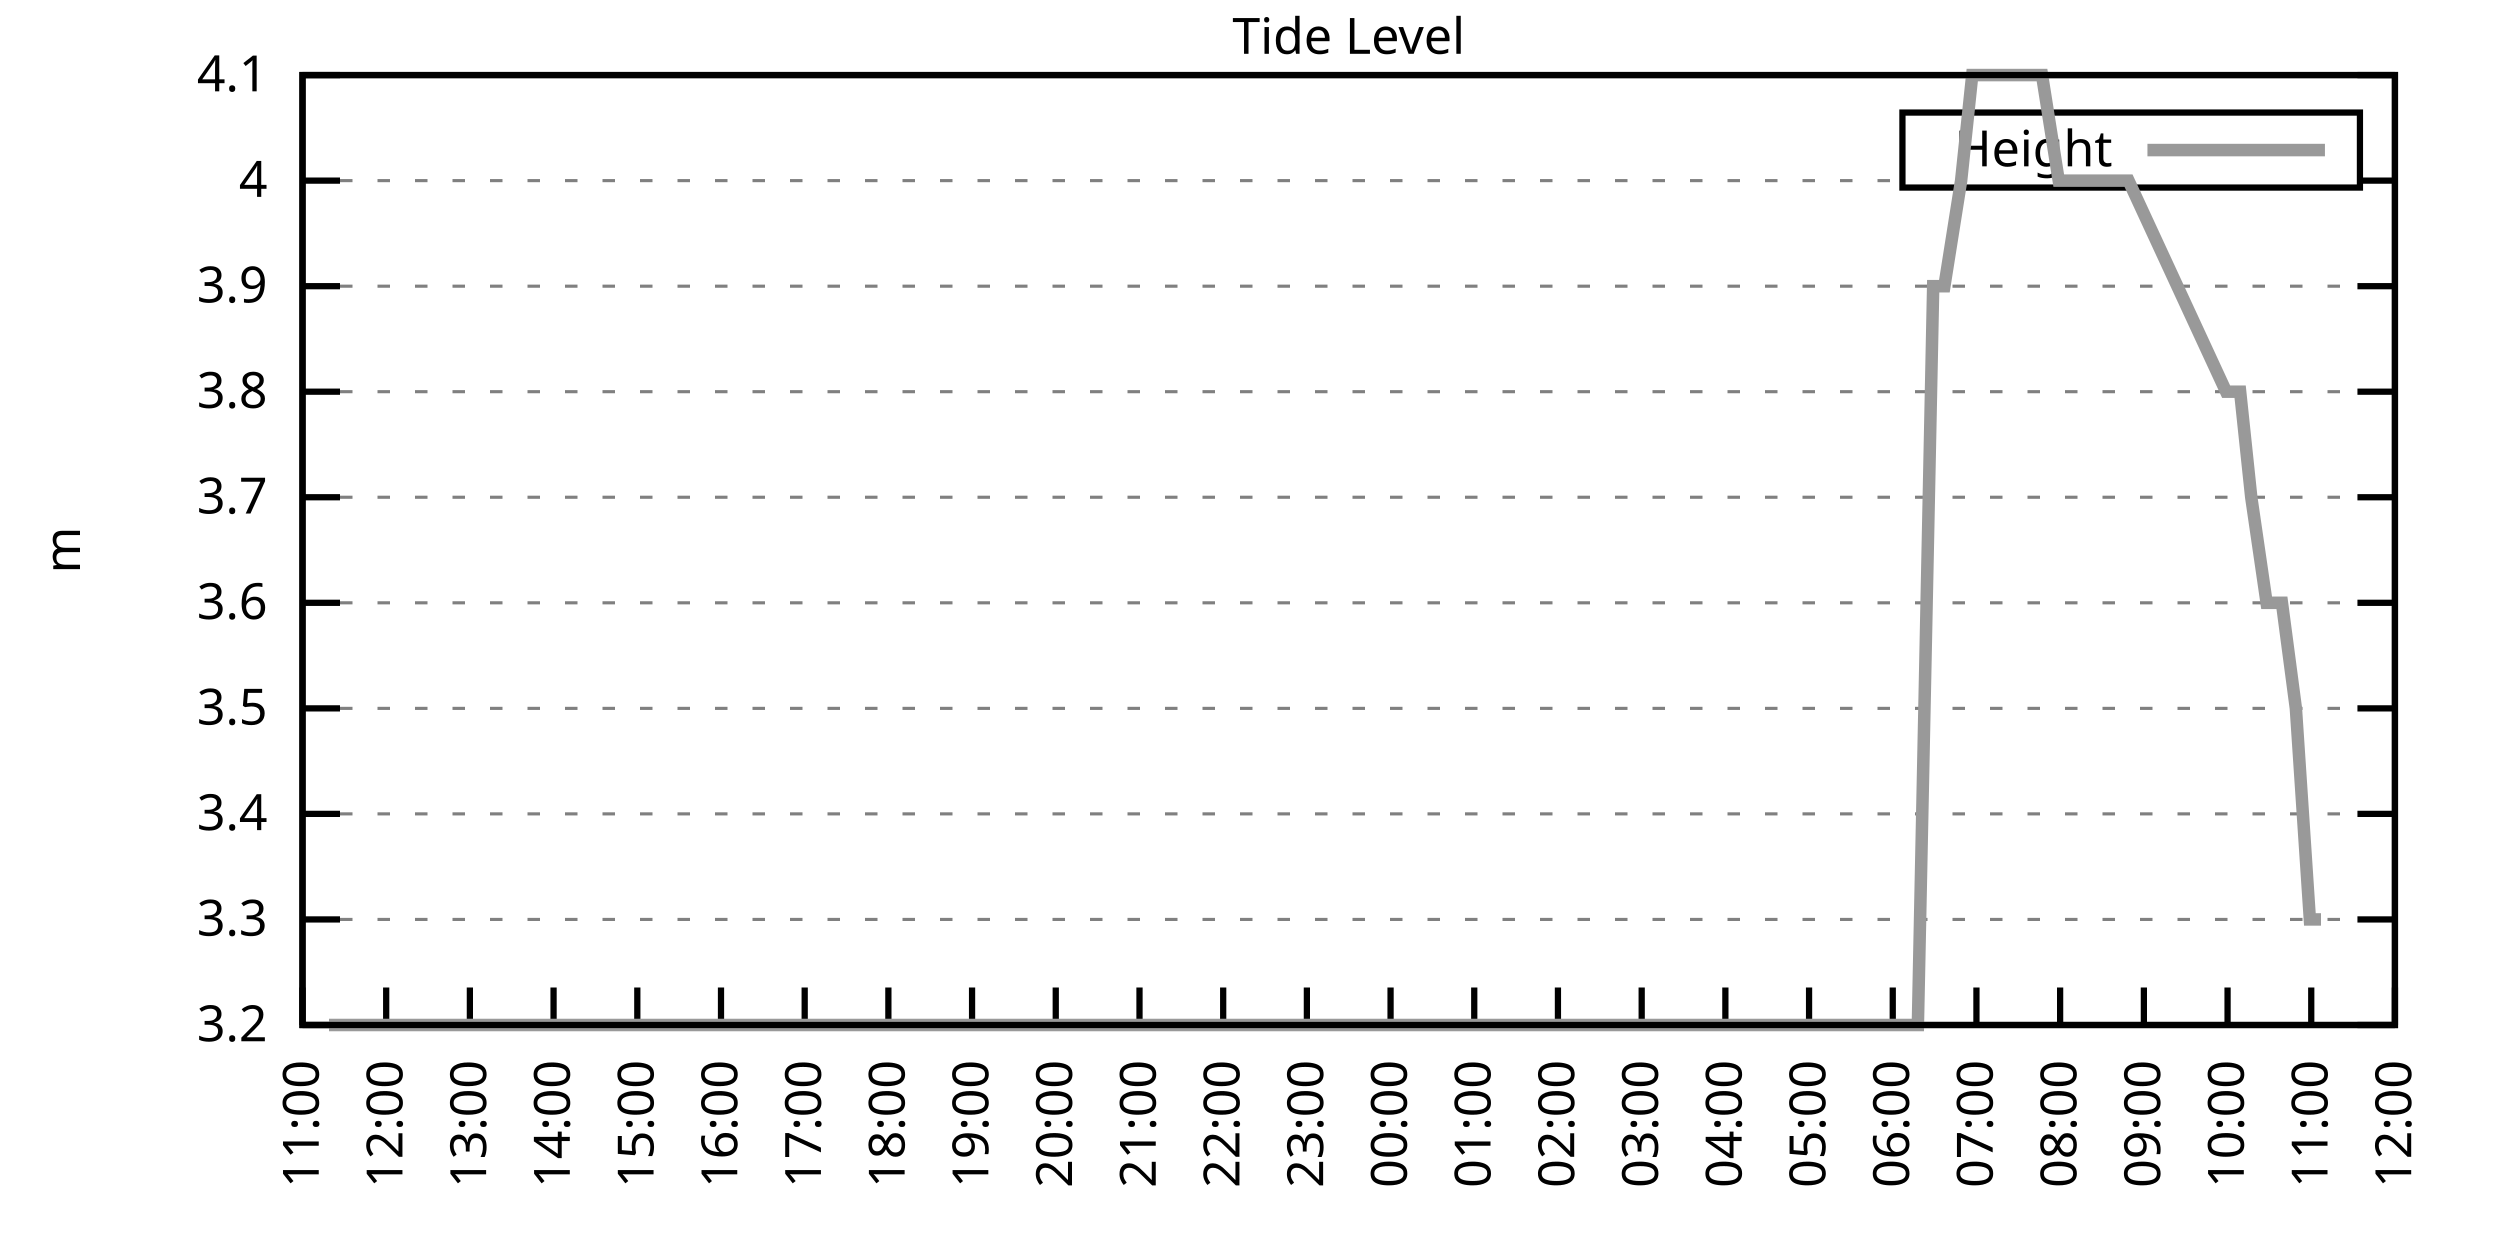
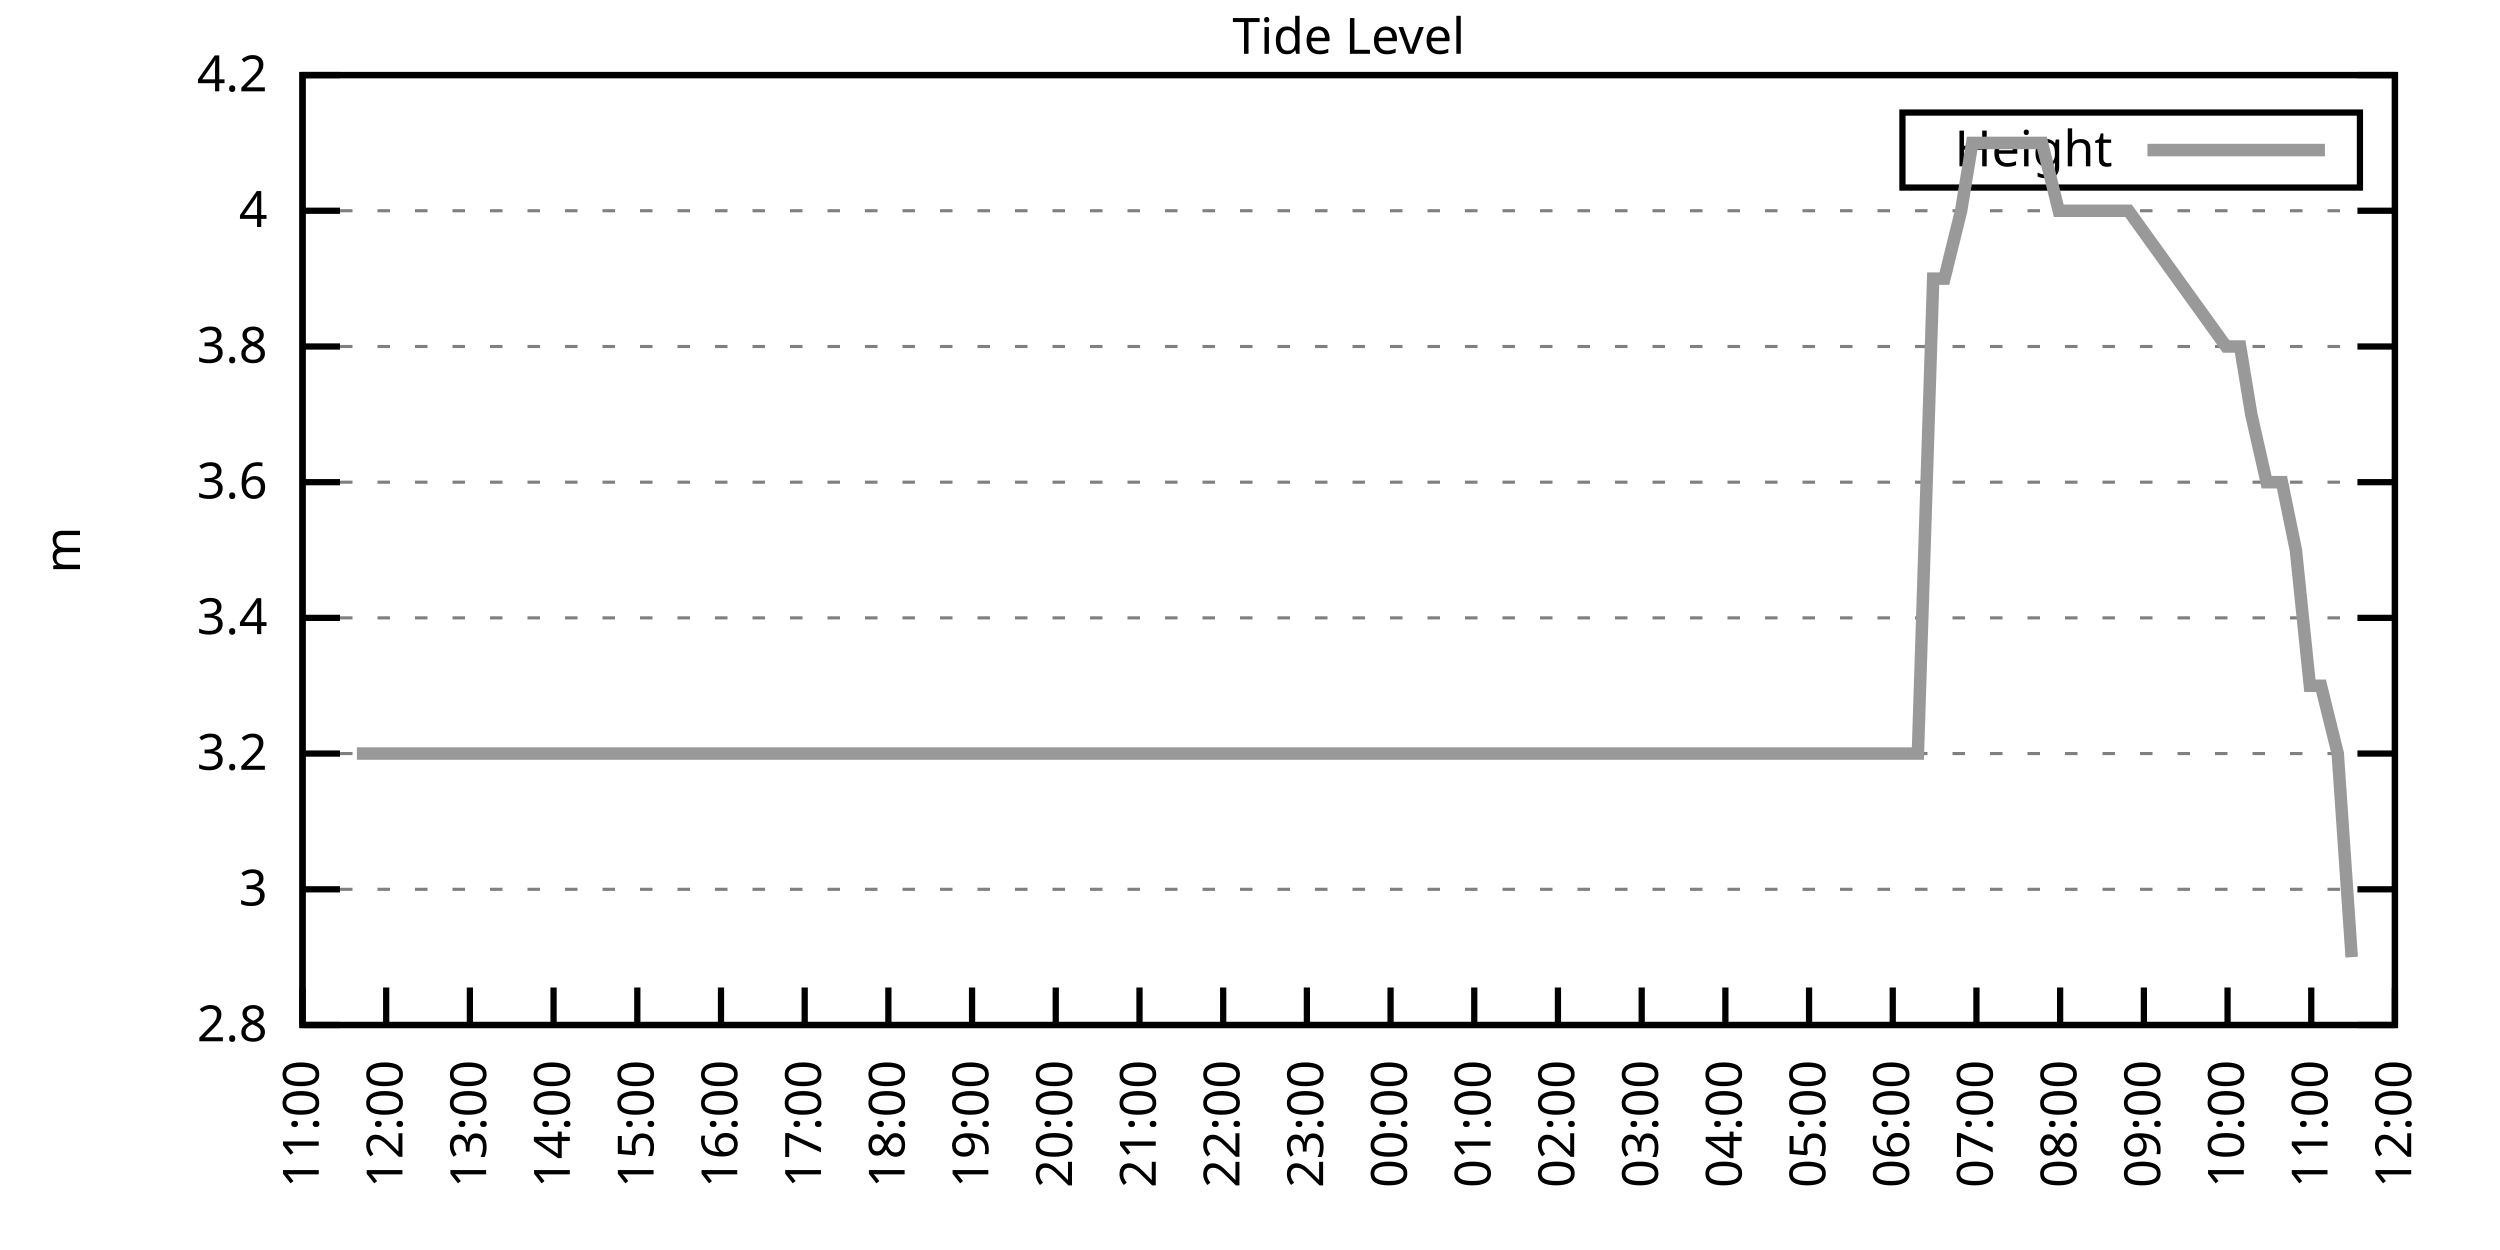
<svg xmlns="http://www.w3.org/2000/svg" xmlns:xlink="http://www.w3.org/1999/xlink" width="400" height="200" viewBox="0 0 400 200">
  <g id="gnuplot_canvas">
    <rect x="0" y="0" width="400" height="200" fill="none" />
    <defs>
      <circle id="gpDot" r="0.5" stroke-width="0.5" stroke="currentColor" />
      <path id="gpPt0" stroke-width="0.333" stroke="currentColor" d="M-1,0 h2 M0,-1 v2" />
      <path id="gpPt1" stroke-width="0.333" stroke="currentColor" d="M-1,-1 L1,1 M1,-1 L-1,1" />
      <path id="gpPt2" stroke-width="0.333" stroke="currentColor" d="M-1,0 L1,0 M0,-1 L0,1 M-1,-1 L1,1 M-1,1 L1,-1" />
      <rect id="gpPt3" stroke-width="0.333" stroke="currentColor" x="-1" y="-1" width="2" height="2" />
      <rect id="gpPt4" stroke-width="0.333" stroke="currentColor" fill="currentColor" x="-1" y="-1" width="2" height="2" />
      <circle id="gpPt5" stroke-width="0.333" stroke="currentColor" cx="0" cy="0" r="1" />
      <use xlink:href="#gpPt5" id="gpPt6" fill="currentColor" stroke="none" />
      <path id="gpPt7" stroke-width="0.333" stroke="currentColor" d="M0,-1.33 L-1.33,0.67 L1.33,0.67 z" />
      <use xlink:href="#gpPt7" id="gpPt8" fill="currentColor" stroke="none" />
      <use xlink:href="#gpPt7" id="gpPt9" stroke="currentColor" transform="rotate(180)" />
      <use xlink:href="#gpPt9" id="gpPt10" fill="currentColor" stroke="none" />
      <use xlink:href="#gpPt3" id="gpPt11" stroke="currentColor" transform="rotate(45)" />
      <use xlink:href="#gpPt11" id="gpPt12" fill="currentColor" stroke="none" />
      <path id="gpPt13" stroke-width="0.333" stroke="currentColor" d="M0,1.330 L1.265,0.411 L0.782,-1.067 L-0.782,-1.076 L-1.265,0.411 z" />
      <use xlink:href="#gpPt13" id="gpPt14" fill="currentColor" stroke="none" />
      <filter id="textbox" filterUnits="objectBoundingBox" x="0" y="0" height="1" width="1">
        <feFlood flood-color="white" flood-opacity="1" result="bgnd" />
        <feComposite in="SourceGraphic" in2="bgnd" operator="atop" />
      </filter>
      <filter id="greybox" filterUnits="objectBoundingBox" x="0" y="0" height="1" width="1">
        <feFlood flood-color="lightgrey" flood-opacity="1" result="grey" />
        <feComposite in="SourceGraphic" in2="grey" operator="atop" />
      </filter>
    </defs>
    <g fill="none" color="white" stroke="currentColor" stroke-width="1.00" stroke-linecap="butt" stroke-linejoin="miter">
</g>
    <g fill="none" color="black" stroke="currentColor" stroke-width="1.00" stroke-linecap="butt" stroke-linejoin="miter">
      <g stroke="none" shape-rendering="crispEdges">
        <polygon fill="rgb(255, 255, 255)" points="48.40,164.00 383.18,164.00 383.18,12.02 48.40,12.02 " />
      </g>
    </g>
    <g fill="none" color="black" stroke="currentColor" stroke-width="1.00" stroke-linecap="butt" stroke-linejoin="miter">
</g>
    <g fill="none" color="black" stroke="black" stroke-width="0.50" stroke-linecap="butt" stroke-linejoin="miter">
</g>
    <g fill="none" color="gray" stroke="currentColor" stroke-width="0.50" stroke-linecap="butt" stroke-linejoin="miter">
      <path stroke="gray" stroke-dasharray="2,4" class="gridline" d="M48.40,164.00 L383.19,164.00  " />
    </g>
    <g fill="none" color="gray" stroke="gray" stroke-width="1.00" stroke-linecap="butt" stroke-linejoin="miter">
</g>
    <g fill="none" color="black" stroke="currentColor" stroke-width="1.00" stroke-linecap="butt" stroke-linejoin="miter">
      <path stroke="black" d="M48.40,164.00 L54.40,164.00 M383.19,164.00 L377.19,164.00  " />
      <g transform="translate(42.80,166.60)" stroke="none" fill="black" font-family="Sans" font-size="8.00" text-anchor="end">
        <text>
+           <tspan font-family="Sans"> 2.8</tspan>
+         </text>
+       </g>
+     </g>
+     <g fill="none" color="black" stroke="currentColor" stroke-width="1.00" stroke-linecap="butt" stroke-linejoin="miter">
+ </g>
+     <g fill="none" color="black" stroke="black" stroke-width="0.50" stroke-linecap="butt" stroke-linejoin="miter">
+ </g>
+     <g fill="none" color="gray" stroke="currentColor" stroke-width="0.50" stroke-linecap="butt" stroke-linejoin="miter">
+       <path stroke="gray" stroke-dasharray="2,4" class="gridline" d="M48.40,142.29 L383.19,142.29  " />
+     </g>
+     <g fill="none" color="gray" stroke="gray" stroke-width="1.00" stroke-linecap="butt" stroke-linejoin="miter">
+ </g>
+     <g fill="none" color="black" stroke="currentColor" stroke-width="1.00" stroke-linecap="butt" stroke-linejoin="miter">
+       <path stroke="black" d="M48.40,142.29 L54.40,142.29 M383.19,142.29 L377.19,142.29  " />
+       <g transform="translate(42.80,144.89)" stroke="none" fill="black" font-family="Sans" font-size="8.00" text-anchor="end">
+         <text>
+           <tspan font-family="Sans"> 3</tspan>
+         </text>
+       </g>
+     </g>
+     <g fill="none" color="black" stroke="currentColor" stroke-width="1.00" stroke-linecap="butt" stroke-linejoin="miter">
+ </g>
+     <g fill="none" color="black" stroke="black" stroke-width="0.50" stroke-linecap="butt" stroke-linejoin="miter">
+ </g>
+     <g fill="none" color="gray" stroke="currentColor" stroke-width="0.50" stroke-linecap="butt" stroke-linejoin="miter">
+       <path stroke="gray" stroke-dasharray="2,4" class="gridline" d="M48.40,120.57 L383.19,120.57  " />
+     </g>
+     <g fill="none" color="gray" stroke="gray" stroke-width="1.00" stroke-linecap="butt" stroke-linejoin="miter">
+ </g>
+     <g fill="none" color="black" stroke="currentColor" stroke-width="1.00" stroke-linecap="butt" stroke-linejoin="miter">
+       <path stroke="black" d="M48.40,120.57 L54.40,120.57 M383.19,120.57 L377.19,120.57  " />
+       <g transform="translate(42.80,123.17)" stroke="none" fill="black" font-family="Sans" font-size="8.00" text-anchor="end">
+         <text>
          <tspan font-family="Sans"> 3.2</tspan>
        </text>
      </g>
    </g>
    <g fill="none" color="black" stroke="currentColor" stroke-width="1.00" stroke-linecap="butt" stroke-linejoin="miter">
</g>
    <g fill="none" color="black" stroke="black" stroke-width="0.50" stroke-linecap="butt" stroke-linejoin="miter">
</g>
    <g fill="none" color="gray" stroke="currentColor" stroke-width="0.50" stroke-linecap="butt" stroke-linejoin="miter">
-       <path stroke="gray" stroke-dasharray="2,4" class="gridline" d="M48.40,147.11 L383.19,147.11  " />
-     </g>
-     <g fill="none" color="gray" stroke="gray" stroke-width="1.00" stroke-linecap="butt" stroke-linejoin="miter">
- </g>
-     <g fill="none" color="black" stroke="currentColor" stroke-width="1.00" stroke-linecap="butt" stroke-linejoin="miter">
-       <path stroke="black" d="M48.40,147.11 L54.40,147.11 M383.19,147.11 L377.19,147.11  " />
-       <g transform="translate(42.80,149.71)" stroke="none" fill="black" font-family="Sans" font-size="8.00" text-anchor="end">
-         <text>
-           <tspan font-family="Sans"> 3.3</tspan>
-         </text>
-       </g>
-     </g>
-     <g fill="none" color="black" stroke="currentColor" stroke-width="1.00" stroke-linecap="butt" stroke-linejoin="miter">
- </g>
-     <g fill="none" color="black" stroke="black" stroke-width="0.50" stroke-linecap="butt" stroke-linejoin="miter">
- </g>
-     <g fill="none" color="gray" stroke="currentColor" stroke-width="0.50" stroke-linecap="butt" stroke-linejoin="miter">
-       <path stroke="gray" stroke-dasharray="2,4" class="gridline" d="M48.40,130.22 L383.19,130.22  " />
-     </g>
-     <g fill="none" color="gray" stroke="gray" stroke-width="1.00" stroke-linecap="butt" stroke-linejoin="miter">
- </g>
-     <g fill="none" color="black" stroke="currentColor" stroke-width="1.00" stroke-linecap="butt" stroke-linejoin="miter">
-       <path stroke="black" d="M48.40,130.22 L54.40,130.22 M383.19,130.22 L377.19,130.22  " />
-       <g transform="translate(42.80,132.82)" stroke="none" fill="black" font-family="Sans" font-size="8.00" text-anchor="end">
+       <path stroke="gray" stroke-dasharray="2,4" class="gridline" d="M48.40,98.86 L383.19,98.86  " />
+     </g>
+     <g fill="none" color="gray" stroke="gray" stroke-width="1.00" stroke-linecap="butt" stroke-linejoin="miter">
+ </g>
+     <g fill="none" color="black" stroke="currentColor" stroke-width="1.00" stroke-linecap="butt" stroke-linejoin="miter">
+       <path stroke="black" d="M48.40,98.86 L54.40,98.86 M383.19,98.86 L377.19,98.86  " />
+       <g transform="translate(42.80,101.46)" stroke="none" fill="black" font-family="Sans" font-size="8.00" text-anchor="end">
        <text>
          <tspan font-family="Sans"> 3.4</tspan>
        </text>
      </g>
    </g>
    <g fill="none" color="black" stroke="currentColor" stroke-width="1.00" stroke-linecap="butt" stroke-linejoin="miter">
</g>
    <g fill="none" color="black" stroke="black" stroke-width="0.50" stroke-linecap="butt" stroke-linejoin="miter">
</g>
    <g fill="none" color="gray" stroke="currentColor" stroke-width="0.50" stroke-linecap="butt" stroke-linejoin="miter">
-       <path stroke="gray" stroke-dasharray="2,4" class="gridline" d="M48.40,113.34 L383.19,113.34  " />
-     </g>
-     <g fill="none" color="gray" stroke="gray" stroke-width="1.00" stroke-linecap="butt" stroke-linejoin="miter">
- </g>
-     <g fill="none" color="black" stroke="currentColor" stroke-width="1.00" stroke-linecap="butt" stroke-linejoin="miter">
-       <path stroke="black" d="M48.40,113.34 L54.40,113.34 M383.19,113.34 L377.19,113.34  " />
-       <g transform="translate(42.80,115.94)" stroke="none" fill="black" font-family="Sans" font-size="8.00" text-anchor="end">
-         <text>
-           <tspan font-family="Sans"> 3.5</tspan>
-         </text>
-       </g>
-     </g>
-     <g fill="none" color="black" stroke="currentColor" stroke-width="1.00" stroke-linecap="butt" stroke-linejoin="miter">
- </g>
-     <g fill="none" color="black" stroke="black" stroke-width="0.50" stroke-linecap="butt" stroke-linejoin="miter">
- </g>
-     <g fill="none" color="gray" stroke="currentColor" stroke-width="0.50" stroke-linecap="butt" stroke-linejoin="miter">
-       <path stroke="gray" stroke-dasharray="2,4" class="gridline" d="M48.40,96.45 L383.19,96.45  " />
-     </g>
-     <g fill="none" color="gray" stroke="gray" stroke-width="1.00" stroke-linecap="butt" stroke-linejoin="miter">
- </g>
-     <g fill="none" color="black" stroke="currentColor" stroke-width="1.00" stroke-linecap="butt" stroke-linejoin="miter">
-       <path stroke="black" d="M48.40,96.45 L54.40,96.45 M383.19,96.45 L377.19,96.45  " />
-       <g transform="translate(42.80,99.05)" stroke="none" fill="black" font-family="Sans" font-size="8.00" text-anchor="end">
+       <path stroke="gray" stroke-dasharray="2,4" class="gridline" d="M48.40,77.15 L383.19,77.15  " />
+     </g>
+     <g fill="none" color="gray" stroke="gray" stroke-width="1.00" stroke-linecap="butt" stroke-linejoin="miter">
+ </g>
+     <g fill="none" color="black" stroke="currentColor" stroke-width="1.00" stroke-linecap="butt" stroke-linejoin="miter">
+       <path stroke="black" d="M48.40,77.15 L54.40,77.15 M383.19,77.15 L377.19,77.15  " />
+       <g transform="translate(42.80,79.75)" stroke="none" fill="black" font-family="Sans" font-size="8.00" text-anchor="end">
        <text>
          <tspan font-family="Sans"> 3.6</tspan>
        </text>
      </g>
    </g>
    <g fill="none" color="black" stroke="currentColor" stroke-width="1.00" stroke-linecap="butt" stroke-linejoin="miter">
</g>
    <g fill="none" color="black" stroke="black" stroke-width="0.50" stroke-linecap="butt" stroke-linejoin="miter">
</g>
    <g fill="none" color="gray" stroke="currentColor" stroke-width="0.50" stroke-linecap="butt" stroke-linejoin="miter">
-       <path stroke="gray" stroke-dasharray="2,4" class="gridline" d="M48.40,79.56 L383.19,79.56  " />
-     </g>
-     <g fill="none" color="gray" stroke="gray" stroke-width="1.00" stroke-linecap="butt" stroke-linejoin="miter">
- </g>
-     <g fill="none" color="black" stroke="currentColor" stroke-width="1.00" stroke-linecap="butt" stroke-linejoin="miter">
-       <path stroke="black" d="M48.40,79.56 L54.40,79.56 M383.19,79.56 L377.19,79.56  " />
-       <g transform="translate(42.80,82.16)" stroke="none" fill="black" font-family="Sans" font-size="8.00" text-anchor="end">
-         <text>
-           <tspan font-family="Sans"> 3.7</tspan>
-         </text>
-       </g>
-     </g>
-     <g fill="none" color="black" stroke="currentColor" stroke-width="1.00" stroke-linecap="butt" stroke-linejoin="miter">
- </g>
-     <g fill="none" color="black" stroke="black" stroke-width="0.50" stroke-linecap="butt" stroke-linejoin="miter">
- </g>
-     <g fill="none" color="gray" stroke="currentColor" stroke-width="0.50" stroke-linecap="butt" stroke-linejoin="miter">
-       <path stroke="gray" stroke-dasharray="2,4" class="gridline" d="M48.40,62.67 L383.19,62.67  " />
-     </g>
-     <g fill="none" color="gray" stroke="gray" stroke-width="1.00" stroke-linecap="butt" stroke-linejoin="miter">
- </g>
-     <g fill="none" color="black" stroke="currentColor" stroke-width="1.00" stroke-linecap="butt" stroke-linejoin="miter">
-       <path stroke="black" d="M48.40,62.67 L54.40,62.67 M383.19,62.67 L377.19,62.67  " />
-       <g transform="translate(42.80,65.27)" stroke="none" fill="black" font-family="Sans" font-size="8.00" text-anchor="end">
+       <path stroke="gray" stroke-dasharray="2,4" class="gridline" d="M48.40,55.44 L383.19,55.44  " />
+     </g>
+     <g fill="none" color="gray" stroke="gray" stroke-width="1.00" stroke-linecap="butt" stroke-linejoin="miter">
+ </g>
+     <g fill="none" color="black" stroke="currentColor" stroke-width="1.00" stroke-linecap="butt" stroke-linejoin="miter">
+       <path stroke="black" d="M48.40,55.44 L54.40,55.44 M383.19,55.44 L377.19,55.44  " />
+       <g transform="translate(42.80,58.04)" stroke="none" fill="black" font-family="Sans" font-size="8.00" text-anchor="end">
        <text>
          <tspan font-family="Sans"> 3.8</tspan>
        </text>
      </g>
    </g>
    <g fill="none" color="black" stroke="currentColor" stroke-width="1.00" stroke-linecap="butt" stroke-linejoin="miter">
</g>
    <g fill="none" color="black" stroke="black" stroke-width="0.50" stroke-linecap="butt" stroke-linejoin="miter">
</g>
    <g fill="none" color="gray" stroke="currentColor" stroke-width="0.50" stroke-linecap="butt" stroke-linejoin="miter">
-       <path stroke="gray" stroke-dasharray="2,4" class="gridline" d="M48.40,45.79 L383.19,45.79  " />
-     </g>
-     <g fill="none" color="gray" stroke="gray" stroke-width="1.00" stroke-linecap="butt" stroke-linejoin="miter">
- </g>
-     <g fill="none" color="black" stroke="currentColor" stroke-width="1.00" stroke-linecap="butt" stroke-linejoin="miter">
-       <path stroke="black" d="M48.40,45.79 L54.40,45.79 M383.19,45.79 L377.19,45.79  " />
-       <g transform="translate(42.80,48.39)" stroke="none" fill="black" font-family="Sans" font-size="8.00" text-anchor="end">
-         <text>
-           <tspan font-family="Sans"> 3.9</tspan>
-         </text>
-       </g>
-     </g>
-     <g fill="none" color="black" stroke="currentColor" stroke-width="1.00" stroke-linecap="butt" stroke-linejoin="miter">
- </g>
-     <g fill="none" color="black" stroke="black" stroke-width="0.50" stroke-linecap="butt" stroke-linejoin="miter">
- </g>
-     <g fill="none" color="gray" stroke="currentColor" stroke-width="0.50" stroke-linecap="butt" stroke-linejoin="miter">
-       <path stroke="gray" stroke-dasharray="2,4" class="gridline" d="M48.40,28.90 L304.39,28.90 M377.59,28.90 L383.19,28.90  " />
-     </g>
-     <g fill="none" color="gray" stroke="gray" stroke-width="1.00" stroke-linecap="butt" stroke-linejoin="miter">
- </g>
-     <g fill="none" color="black" stroke="currentColor" stroke-width="1.00" stroke-linecap="butt" stroke-linejoin="miter">
-       <path stroke="black" d="M48.40,28.90 L54.40,28.90 M383.19,28.90 L377.19,28.90  " />
-       <g transform="translate(42.80,31.50)" stroke="none" fill="black" font-family="Sans" font-size="8.00" text-anchor="end">
+       <path stroke="gray" stroke-dasharray="2,4" class="gridline" d="M48.40,33.72 L383.19,33.72  " />
+     </g>
+     <g fill="none" color="gray" stroke="gray" stroke-width="1.00" stroke-linecap="butt" stroke-linejoin="miter">
+ </g>
+     <g fill="none" color="black" stroke="currentColor" stroke-width="1.00" stroke-linecap="butt" stroke-linejoin="miter">
+       <path stroke="black" d="M48.40,33.72 L54.40,33.72 M383.19,33.72 L377.19,33.72  " />
+       <g transform="translate(42.80,36.32)" stroke="none" fill="black" font-family="Sans" font-size="8.00" text-anchor="end">
        <text>
          <tspan font-family="Sans"> 4</tspan>
        </text>
      </g>
    </g>
    <g fill="none" color="black" stroke="currentColor" stroke-width="1.00" stroke-linecap="butt" stroke-linejoin="miter">
</g>
    <g fill="none" color="black" stroke="black" stroke-width="0.50" stroke-linecap="butt" stroke-linejoin="miter">
</g>
    <g fill="none" color="gray" stroke="currentColor" stroke-width="0.50" stroke-linecap="butt" stroke-linejoin="miter">
      <path stroke="gray" stroke-dasharray="2,4" class="gridline" d="M48.40,12.01 L383.19,12.01  " />
    </g>
    <g fill="none" color="gray" stroke="gray" stroke-width="1.00" stroke-linecap="butt" stroke-linejoin="miter">
</g>
    <g fill="none" color="black" stroke="currentColor" stroke-width="1.00" stroke-linecap="butt" stroke-linejoin="miter">
      <path stroke="black" d="M48.40,12.01 L54.40,12.01 M383.19,12.01 L377.19,12.01  " />
      <g transform="translate(42.80,14.61)" stroke="none" fill="black" font-family="Sans" font-size="8.00" text-anchor="end">
        <text>
-           <tspan font-family="Sans"> 4.1</tspan>
+           <tspan font-family="Sans"> 4.2</tspan>
        </text>
      </g>
    </g>
    <g fill="none" color="black" stroke="currentColor" stroke-width="1.00" stroke-linecap="butt" stroke-linejoin="miter">
      <path stroke="black" d="M48.40,164.00 L48.40,158.00  " />
      <g transform="translate(51.00,169.60) rotate(270.00)" stroke="none" fill="black" font-family="Sans" font-size="8.00" text-anchor="end">
        <text>
          <tspan font-family="Sans">11:00</tspan>
        </text>
      </g>
    </g>
    <g fill="none" color="black" stroke="currentColor" stroke-width="1.00" stroke-linecap="butt" stroke-linejoin="miter">
      <path stroke="black" d="M61.79,164.00 L61.79,158.00  " />
      <g transform="translate(64.39,169.60) rotate(270.00)" stroke="none" fill="black" font-family="Sans" font-size="8.00" text-anchor="end">
        <text>
          <tspan font-family="Sans">12:00</tspan>
        </text>
      </g>
    </g>
    <g fill="none" color="black" stroke="currentColor" stroke-width="1.00" stroke-linecap="butt" stroke-linejoin="miter">
      <path stroke="black" d="M75.18,164.00 L75.18,158.00  " />
      <g transform="translate(77.78,169.60) rotate(270.00)" stroke="none" fill="black" font-family="Sans" font-size="8.00" text-anchor="end">
        <text>
          <tspan font-family="Sans">13:00</tspan>
        </text>
      </g>
    </g>
    <g fill="none" color="black" stroke="currentColor" stroke-width="1.00" stroke-linecap="butt" stroke-linejoin="miter">
      <path stroke="black" d="M88.57,164.00 L88.57,158.00  " />
      <g transform="translate(91.17,169.60) rotate(270.00)" stroke="none" fill="black" font-family="Sans" font-size="8.00" text-anchor="end">
        <text>
          <tspan font-family="Sans">14:00</tspan>
        </text>
      </g>
    </g>
    <g fill="none" color="black" stroke="currentColor" stroke-width="1.00" stroke-linecap="butt" stroke-linejoin="miter">
      <path stroke="black" d="M101.97,164.00 L101.97,158.00  " />
      <g transform="translate(104.57,169.60) rotate(270.00)" stroke="none" fill="black" font-family="Sans" font-size="8.00" text-anchor="end">
        <text>
          <tspan font-family="Sans">15:00</tspan>
        </text>
      </g>
    </g>
    <g fill="none" color="black" stroke="currentColor" stroke-width="1.00" stroke-linecap="butt" stroke-linejoin="miter">
      <path stroke="black" d="M115.36,164.00 L115.36,158.00  " />
      <g transform="translate(117.96,169.60) rotate(270.00)" stroke="none" fill="black" font-family="Sans" font-size="8.00" text-anchor="end">
        <text>
          <tspan font-family="Sans">16:00</tspan>
        </text>
      </g>
    </g>
    <g fill="none" color="black" stroke="currentColor" stroke-width="1.00" stroke-linecap="butt" stroke-linejoin="miter">
      <path stroke="black" d="M128.75,164.00 L128.75,158.00  " />
      <g transform="translate(131.35,169.60) rotate(270.00)" stroke="none" fill="black" font-family="Sans" font-size="8.00" text-anchor="end">
        <text>
          <tspan font-family="Sans">17:00</tspan>
        </text>
      </g>
    </g>
    <g fill="none" color="black" stroke="currentColor" stroke-width="1.00" stroke-linecap="butt" stroke-linejoin="miter">
      <path stroke="black" d="M142.14,164.00 L142.14,158.00  " />
      <g transform="translate(144.74,169.60) rotate(270.00)" stroke="none" fill="black" font-family="Sans" font-size="8.00" text-anchor="end">
        <text>
          <tspan font-family="Sans">18:00</tspan>
        </text>
      </g>
    </g>
    <g fill="none" color="black" stroke="currentColor" stroke-width="1.00" stroke-linecap="butt" stroke-linejoin="miter">
      <path stroke="black" d="M155.53,164.00 L155.53,158.00  " />
      <g transform="translate(158.13,169.60) rotate(270.00)" stroke="none" fill="black" font-family="Sans" font-size="8.00" text-anchor="end">
        <text>
          <tspan font-family="Sans">19:00</tspan>
        </text>
      </g>
    </g>
    <g fill="none" color="black" stroke="currentColor" stroke-width="1.00" stroke-linecap="butt" stroke-linejoin="miter">
      <path stroke="black" d="M168.92,164.00 L168.92,158.00  " />
      <g transform="translate(171.52,169.60) rotate(270.00)" stroke="none" fill="black" font-family="Sans" font-size="8.00" text-anchor="end">
        <text>
          <tspan font-family="Sans">20:00</tspan>
        </text>
      </g>
    </g>
    <g fill="none" color="black" stroke="currentColor" stroke-width="1.00" stroke-linecap="butt" stroke-linejoin="miter">
      <path stroke="black" d="M182.32,164.00 L182.32,158.00  " />
      <g transform="translate(184.92,169.60) rotate(270.00)" stroke="none" fill="black" font-family="Sans" font-size="8.00" text-anchor="end">
        <text>
          <tspan font-family="Sans">21:00</tspan>
        </text>
      </g>
    </g>
    <g fill="none" color="black" stroke="currentColor" stroke-width="1.00" stroke-linecap="butt" stroke-linejoin="miter">
      <path stroke="black" d="M195.71,164.00 L195.71,158.00  " />
      <g transform="translate(198.31,169.60) rotate(270.00)" stroke="none" fill="black" font-family="Sans" font-size="8.00" text-anchor="end">
        <text>
          <tspan font-family="Sans">22:00</tspan>
        </text>
      </g>
    </g>
    <g fill="none" color="black" stroke="currentColor" stroke-width="1.00" stroke-linecap="butt" stroke-linejoin="miter">
      <path stroke="black" d="M209.10,164.00 L209.10,158.00  " />
      <g transform="translate(211.70,169.60) rotate(270.00)" stroke="none" fill="black" font-family="Sans" font-size="8.00" text-anchor="end">
        <text>
          <tspan font-family="Sans">23:00</tspan>
        </text>
      </g>
    </g>
    <g fill="none" color="black" stroke="currentColor" stroke-width="1.00" stroke-linecap="butt" stroke-linejoin="miter">
      <path stroke="black" d="M222.49,164.00 L222.49,158.00  " />
      <g transform="translate(225.09,169.60) rotate(270.00)" stroke="none" fill="black" font-family="Sans" font-size="8.00" text-anchor="end">
        <text>
          <tspan font-family="Sans">00:00</tspan>
        </text>
      </g>
    </g>
    <g fill="none" color="black" stroke="currentColor" stroke-width="1.00" stroke-linecap="butt" stroke-linejoin="miter">
      <path stroke="black" d="M235.88,164.00 L235.88,158.00  " />
      <g transform="translate(238.48,169.60) rotate(270.00)" stroke="none" fill="black" font-family="Sans" font-size="8.00" text-anchor="end">
        <text>
          <tspan font-family="Sans">01:00</tspan>
        </text>
      </g>
    </g>
    <g fill="none" color="black" stroke="currentColor" stroke-width="1.00" stroke-linecap="butt" stroke-linejoin="miter">
      <path stroke="black" d="M249.27,164.00 L249.27,158.00  " />
      <g transform="translate(251.87,169.60) rotate(270.00)" stroke="none" fill="black" font-family="Sans" font-size="8.00" text-anchor="end">
        <text>
          <tspan font-family="Sans">02:00</tspan>
        </text>
      </g>
    </g>
    <g fill="none" color="black" stroke="currentColor" stroke-width="1.00" stroke-linecap="butt" stroke-linejoin="miter">
      <path stroke="black" d="M262.67,164.00 L262.67,158.00  " />
      <g transform="translate(265.27,169.60) rotate(270.00)" stroke="none" fill="black" font-family="Sans" font-size="8.00" text-anchor="end">
        <text>
          <tspan font-family="Sans">03:00</tspan>
        </text>
      </g>
    </g>
    <g fill="none" color="black" stroke="currentColor" stroke-width="1.00" stroke-linecap="butt" stroke-linejoin="miter">
      <path stroke="black" d="M276.06,164.00 L276.06,158.00  " />
      <g transform="translate(278.66,169.60) rotate(270.00)" stroke="none" fill="black" font-family="Sans" font-size="8.00" text-anchor="end">
        <text>
          <tspan font-family="Sans">04:00</tspan>
        </text>
      </g>
    </g>
    <g fill="none" color="black" stroke="currentColor" stroke-width="1.00" stroke-linecap="butt" stroke-linejoin="miter">
      <path stroke="black" d="M289.45,164.00 L289.45,158.00  " />
      <g transform="translate(292.05,169.60) rotate(270.00)" stroke="none" fill="black" font-family="Sans" font-size="8.00" text-anchor="end">
        <text>
          <tspan font-family="Sans">05:00</tspan>
        </text>
      </g>
    </g>
    <g fill="none" color="black" stroke="currentColor" stroke-width="1.00" stroke-linecap="butt" stroke-linejoin="miter">
      <path stroke="black" d="M302.84,164.00 L302.84,158.00  " />
      <g transform="translate(305.44,169.60) rotate(270.00)" stroke="none" fill="black" font-family="Sans" font-size="8.00" text-anchor="end">
        <text>
          <tspan font-family="Sans">06:00</tspan>
        </text>
      </g>
    </g>
    <g fill="none" color="black" stroke="currentColor" stroke-width="1.00" stroke-linecap="butt" stroke-linejoin="miter">
      <path stroke="black" d="M316.23,164.00 L316.23,158.00  " />
      <g transform="translate(318.83,169.60) rotate(270.00)" stroke="none" fill="black" font-family="Sans" font-size="8.00" text-anchor="end">
        <text>
          <tspan font-family="Sans">07:00</tspan>
        </text>
      </g>
    </g>
    <g fill="none" color="black" stroke="currentColor" stroke-width="1.00" stroke-linecap="butt" stroke-linejoin="miter">
      <path stroke="black" d="M329.62,164.00 L329.62,158.00  " />
      <g transform="translate(332.22,169.60) rotate(270.00)" stroke="none" fill="black" font-family="Sans" font-size="8.00" text-anchor="end">
        <text>
          <tspan font-family="Sans">08:00</tspan>
        </text>
      </g>
    </g>
    <g fill="none" color="black" stroke="currentColor" stroke-width="1.00" stroke-linecap="butt" stroke-linejoin="miter">
      <path stroke="black" d="M343.02,164.00 L343.02,158.00  " />
      <g transform="translate(345.62,169.60) rotate(270.00)" stroke="none" fill="black" font-family="Sans" font-size="8.00" text-anchor="end">
        <text>
          <tspan font-family="Sans">09:00</tspan>
        </text>
      </g>
    </g>
    <g fill="none" color="black" stroke="currentColor" stroke-width="1.00" stroke-linecap="butt" stroke-linejoin="miter">
      <path stroke="black" d="M356.41,164.00 L356.41,158.00  " />
      <g transform="translate(359.01,169.60) rotate(270.00)" stroke="none" fill="black" font-family="Sans" font-size="8.00" text-anchor="end">
        <text>
          <tspan font-family="Sans">10:00</tspan>
        </text>
      </g>
    </g>
    <g fill="none" color="black" stroke="currentColor" stroke-width="1.00" stroke-linecap="butt" stroke-linejoin="miter">
      <path stroke="black" d="M369.80,164.00 L369.80,158.00  " />
      <g transform="translate(372.40,169.60) rotate(270.00)" stroke="none" fill="black" font-family="Sans" font-size="8.00" text-anchor="end">
        <text>
          <tspan font-family="Sans">11:00</tspan>
        </text>
      </g>
    </g>
    <g fill="none" color="black" stroke="currentColor" stroke-width="1.00" stroke-linecap="butt" stroke-linejoin="miter">
      <path stroke="black" d="M383.19,164.00 L383.19,158.00  " />
      <g transform="translate(385.79,169.60) rotate(270.00)" stroke="none" fill="black" font-family="Sans" font-size="8.00" text-anchor="end">
        <text>
          <tspan font-family="Sans">12:00</tspan>
        </text>
      </g>
    </g>
    <g fill="none" color="black" stroke="currentColor" stroke-width="1.00" stroke-linecap="butt" stroke-linejoin="miter">
</g>
    <g fill="none" color="black" stroke="currentColor" stroke-width="1.00" stroke-linecap="butt" stroke-linejoin="miter">
      <path stroke="black" d="M48.40,12.01 L48.40,164.00 L383.19,164.00 L383.19,12.01 L48.40,12.01 Z  " />
    </g>
    <g fill="none" color="black" stroke="currentColor" stroke-width="1.00" stroke-linecap="butt" stroke-linejoin="miter">
</g>
    <g fill="none" color="black" stroke="currentColor" stroke-width="1.00" stroke-linecap="butt" stroke-linejoin="miter">
      <path stroke="black" d="M304.39,30.01 L304.39,18.01 L377.59,18.01 L377.59,30.01 L304.39,30.01 Z  " />
    </g>
    <g id="Tide_level_plot_1">
      <g fill="none" color="white" stroke="black" stroke-width="2.00" stroke-linecap="butt" stroke-linejoin="miter">
</g>
      <g fill="none" color="black" stroke="currentColor" stroke-width="2.00" stroke-linecap="butt" stroke-linejoin="miter">
        <g transform="translate(337.99,26.61)" stroke="none" fill="black" font-family="Sans" font-size="8.00" text-anchor="end">
          <text>
            <tspan font-family="Sans">Height</tspan>
          </text>
        </g>
      </g>
      <g fill="none" color="black" stroke="currentColor" stroke-width="2.00" stroke-linecap="butt" stroke-linejoin="miter">
-         <path stroke="rgb(153, 153, 153)" d="M343.59,24.01 L371.99,24.01 M52.64,164.00 L54.43,164.00 L57.10,164.00 L59.34,164.00 L61.57,164.00 L63.58,164.00   L65.59,164.00 L68.04,164.00 L70.05,164.00 L72.50,164.00 L74.96,164.00 L77.19,164.00 L79.20,164.00 L81.66,164.00   L83.66,164.00 L85.90,164.00 L88.35,164.00 L90.14,164.00 L92.59,164.00 L94.82,164.00 L97.06,164.00 L99.51,164.00   L101.74,164.00 L103.98,164.00 L106.21,164.00 L108.44,164.00 L110.22,164.00 L112.68,164.00 L114.91,164.00 L117.37,164.00   L119.60,164.00 L121.83,164.00 L123.84,164.00 L126.29,164.00 L128.53,164.00 L130.76,164.00 L132.99,164.00 L134.78,164.00   L137.45,164.00 L139.69,164.00 L141.47,164.00 L144.15,164.00 L146.38,164.00 L148.61,164.00 L150.85,164.00 L153.08,164.00   L154.86,164.00 L157.54,164.00 L159.55,164.00 L162.01,164.00 L164.01,164.00 L166.25,164.00 L168.70,164.00 L170.93,164.00   L172.72,164.00 L175.17,164.00 L177.41,164.00 L179.86,164.00 L182.09,164.00 L184.10,164.00 L186.56,164.00 L188.57,164.00   L191.02,164.00 L193.03,164.00 L195.48,164.00 L197.27,164.00 L199.73,164.00 L202.18,164.00 L204.41,164.00 L206.64,164.00   L208.65,164.00 L210.66,164.00 L213.12,164.00 L215.35,164.00 L217.58,164.00 L220.04,164.00 L222.27,164.00 L224.50,164.00   L226.73,164.00 L228.96,164.00 L231.20,164.00 L233.43,164.00 L235.66,164.00 L237.22,164.00 L239.68,164.00 L242.13,164.00   L244.36,164.00 L246.60,164.00 L248.83,164.00 L250.84,164.00 L253.07,164.00 L257.76,164.00 L259.76,164.00 L261.77,164.00   L264.67,164.00 L266.91,164.00 L268.69,164.00 L271.37,164.00 L273.60,164.00 L275.83,164.00 L278.07,164.00 L280.07,164.00   L282.53,164.00 L284.76,164.00 L286.99,164.00 L289.00,164.00 L291.46,164.00 L293.24,164.00 L295.48,164.00 L297.71,164.00   L300.16,164.00 L302.17,164.00 L304.63,164.00 L306.86,164.00 L309.31,45.79 L311.10,45.79 L313.78,28.90 L315.56,12.01   L318.02,12.01 L320.03,12.01 L322.70,12.01 L324.94,12.01 L326.72,12.01 L329.40,28.90 L331.63,28.90 L333.86,28.90   L335.87,28.90 L338.33,28.90 L340.56,28.90 L356.18,62.67 L358.42,62.67 L360.20,79.56 L362.66,96.45 L365.11,96.45   L367.34,113.34 L369.58,147.11 L371.36,147.11  " />
+         <path stroke="rgb(153, 153, 153)" d="M343.59,24.01 L371.99,24.01 M57.10,120.57 L59.34,120.57 L61.57,120.57 L63.58,120.57 L65.59,120.57 L68.04,120.57   L70.05,120.57 L72.50,120.57 L74.96,120.57 L77.19,120.57 L79.20,120.57 L81.66,120.57 L83.66,120.57 L85.90,120.57   L88.35,120.57 L90.14,120.57 L92.59,120.57 L94.82,120.57 L97.06,120.57 L99.51,120.57 L101.74,120.57 L103.98,120.57   L106.21,120.57 L108.44,120.57 L110.22,120.57 L112.68,120.57 L114.91,120.57 L117.37,120.57 L119.60,120.57 L121.83,120.57   L123.84,120.57 L126.29,120.57 L128.53,120.57 L130.76,120.57 L132.99,120.57 L134.78,120.57 L137.45,120.57 L139.69,120.57   L141.47,120.57 L144.15,120.57 L146.38,120.57 L148.61,120.57 L150.85,120.57 L153.08,120.57 L154.86,120.57 L157.54,120.57   L159.55,120.57 L162.01,120.57 L164.01,120.57 L166.25,120.57 L168.70,120.57 L170.93,120.57 L172.72,120.57 L175.17,120.57   L177.41,120.57 L179.86,120.57 L182.09,120.57 L184.10,120.57 L186.56,120.57 L188.57,120.57 L191.02,120.57 L193.03,120.57   L195.48,120.57 L197.27,120.57 L199.73,120.57 L202.18,120.57 L204.41,120.57 L206.64,120.57 L208.65,120.57 L210.66,120.57   L213.12,120.57 L215.35,120.57 L217.58,120.57 L220.04,120.57 L222.27,120.57 L224.50,120.57 L226.73,120.57 L228.96,120.57   L231.20,120.57 L233.43,120.57 L235.66,120.57 L237.22,120.57 L239.68,120.57 L242.13,120.57 L244.36,120.57 L246.60,120.57   L248.83,120.57 L250.84,120.57 L253.07,120.57 L257.76,120.57 L259.76,120.57 L261.77,120.57 L264.67,120.57 L266.91,120.57   L268.69,120.57 L271.37,120.57 L273.60,120.57 L275.83,120.57 L278.07,120.57 L280.07,120.57 L282.53,120.57 L284.76,120.57   L286.99,120.57 L289.00,120.57 L291.46,120.57 L293.24,120.57 L295.48,120.57 L297.71,120.57 L300.16,120.57 L302.17,120.57   L304.63,120.57 L306.86,120.57 L309.31,44.58 L311.10,44.58 L313.78,33.72 L315.56,22.87 L318.02,22.87 L320.03,22.87   L322.70,22.87 L324.94,22.87 L326.72,22.87 L329.40,33.72 L331.63,33.72 L333.86,33.72 L335.87,33.72 L338.33,33.72   L340.56,33.72 L356.18,55.44 L358.42,55.44 L360.20,66.29 L362.66,77.15 L365.11,77.15 L367.34,88.01 L369.58,109.72   L371.36,109.72 L374.04,120.57 L376.27,153.14  " />
      </g>
    </g>
    <g fill="none" color="black" stroke="currentColor" stroke-width="2.00" stroke-linecap="butt" stroke-linejoin="miter">
</g>
    <g fill="none" color="black" stroke="black" stroke-width="1.00" stroke-linecap="butt" stroke-linejoin="miter">
</g>
    <g fill="none" color="black" stroke="currentColor" stroke-width="1.00" stroke-linecap="butt" stroke-linejoin="miter">
      <path stroke="black" d="M48.40,12.01 L48.40,164.00 L383.19,164.00 L383.19,12.01 L48.40,12.01 Z  " />
      <g transform="translate(12.80,88.01) rotate(270.00)" stroke="none" fill="black" font-family="Sans" font-size="8.00" text-anchor="middle">
        <text>
          <tspan font-family="Sans">m</tspan>
        </text>
      </g>
    </g>
    <g fill="none" color="black" stroke="currentColor" stroke-width="1.00" stroke-linecap="butt" stroke-linejoin="miter">
</g>
    <g fill="none" color="black" stroke="currentColor" stroke-width="1.00" stroke-linecap="butt" stroke-linejoin="miter">
      <g transform="translate(215.79,8.61)" stroke="none" fill="black" font-family="Sans" font-size="8.00" text-anchor="middle">
        <text>
          <tspan font-family="Sans">Tide Level</tspan>
        </text>
      </g>
    </g>
    <g fill="none" color="black" stroke="currentColor" stroke-width="1.00" stroke-linecap="butt" stroke-linejoin="miter">
</g>
  </g>
</svg>
